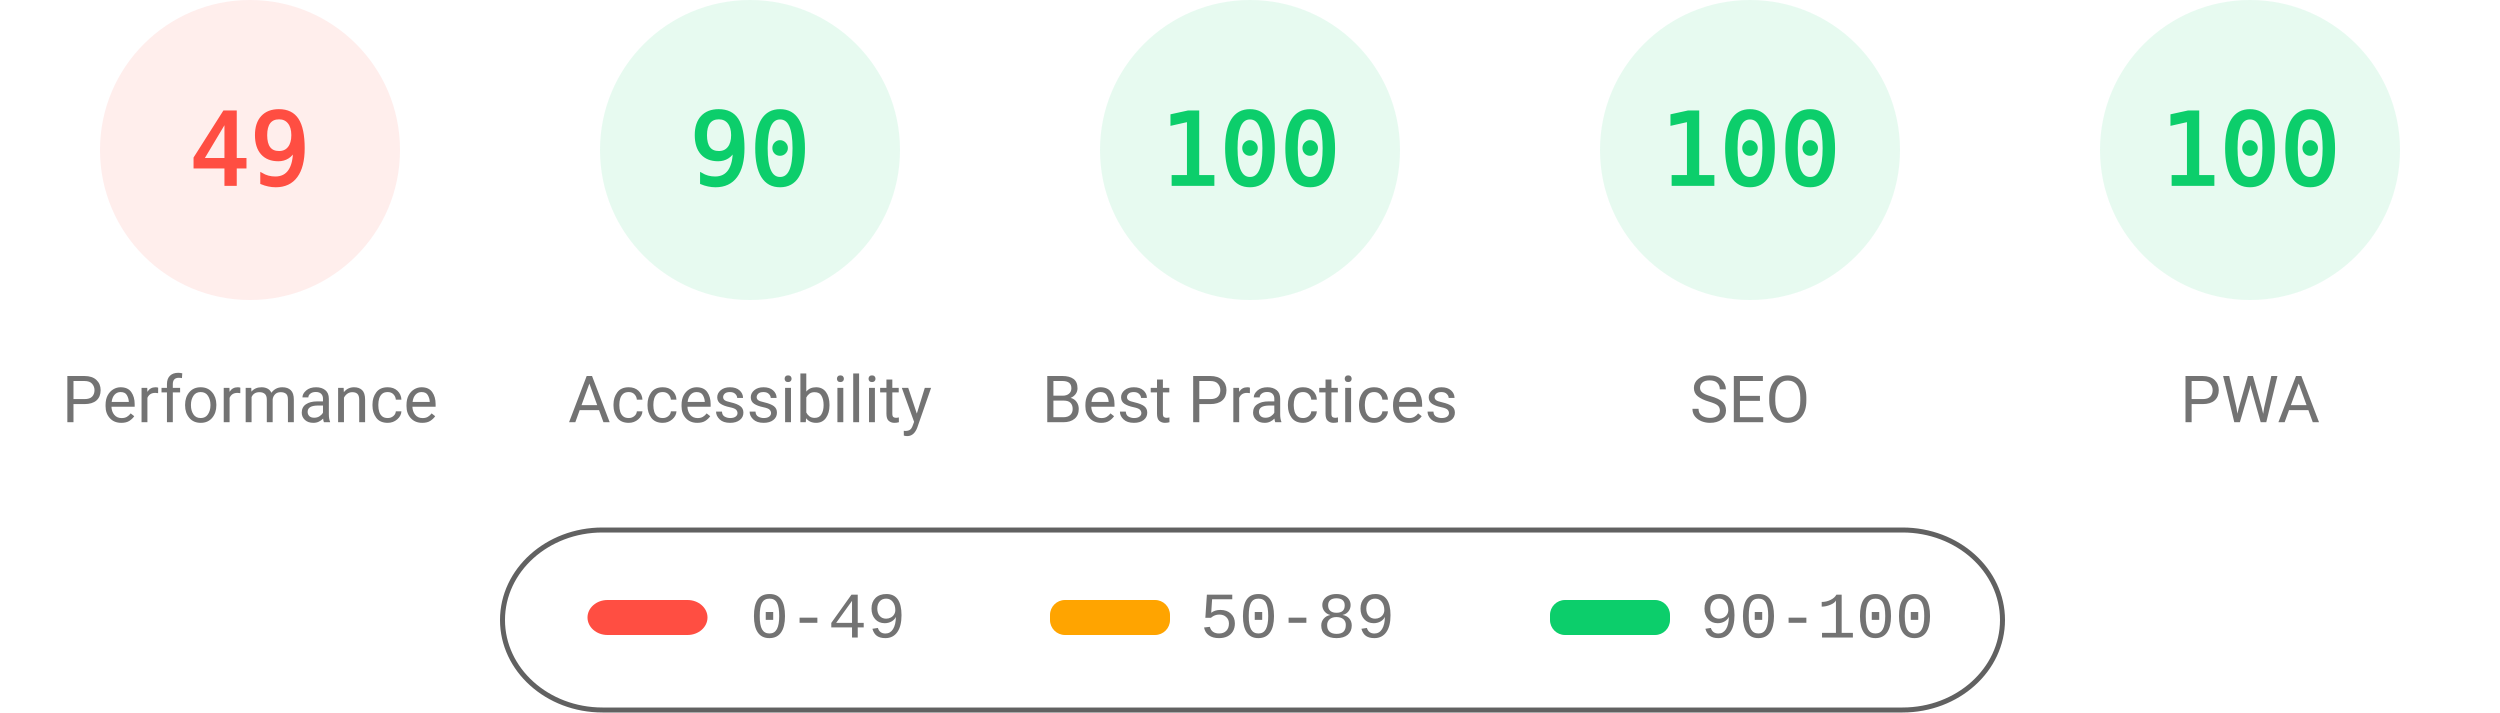
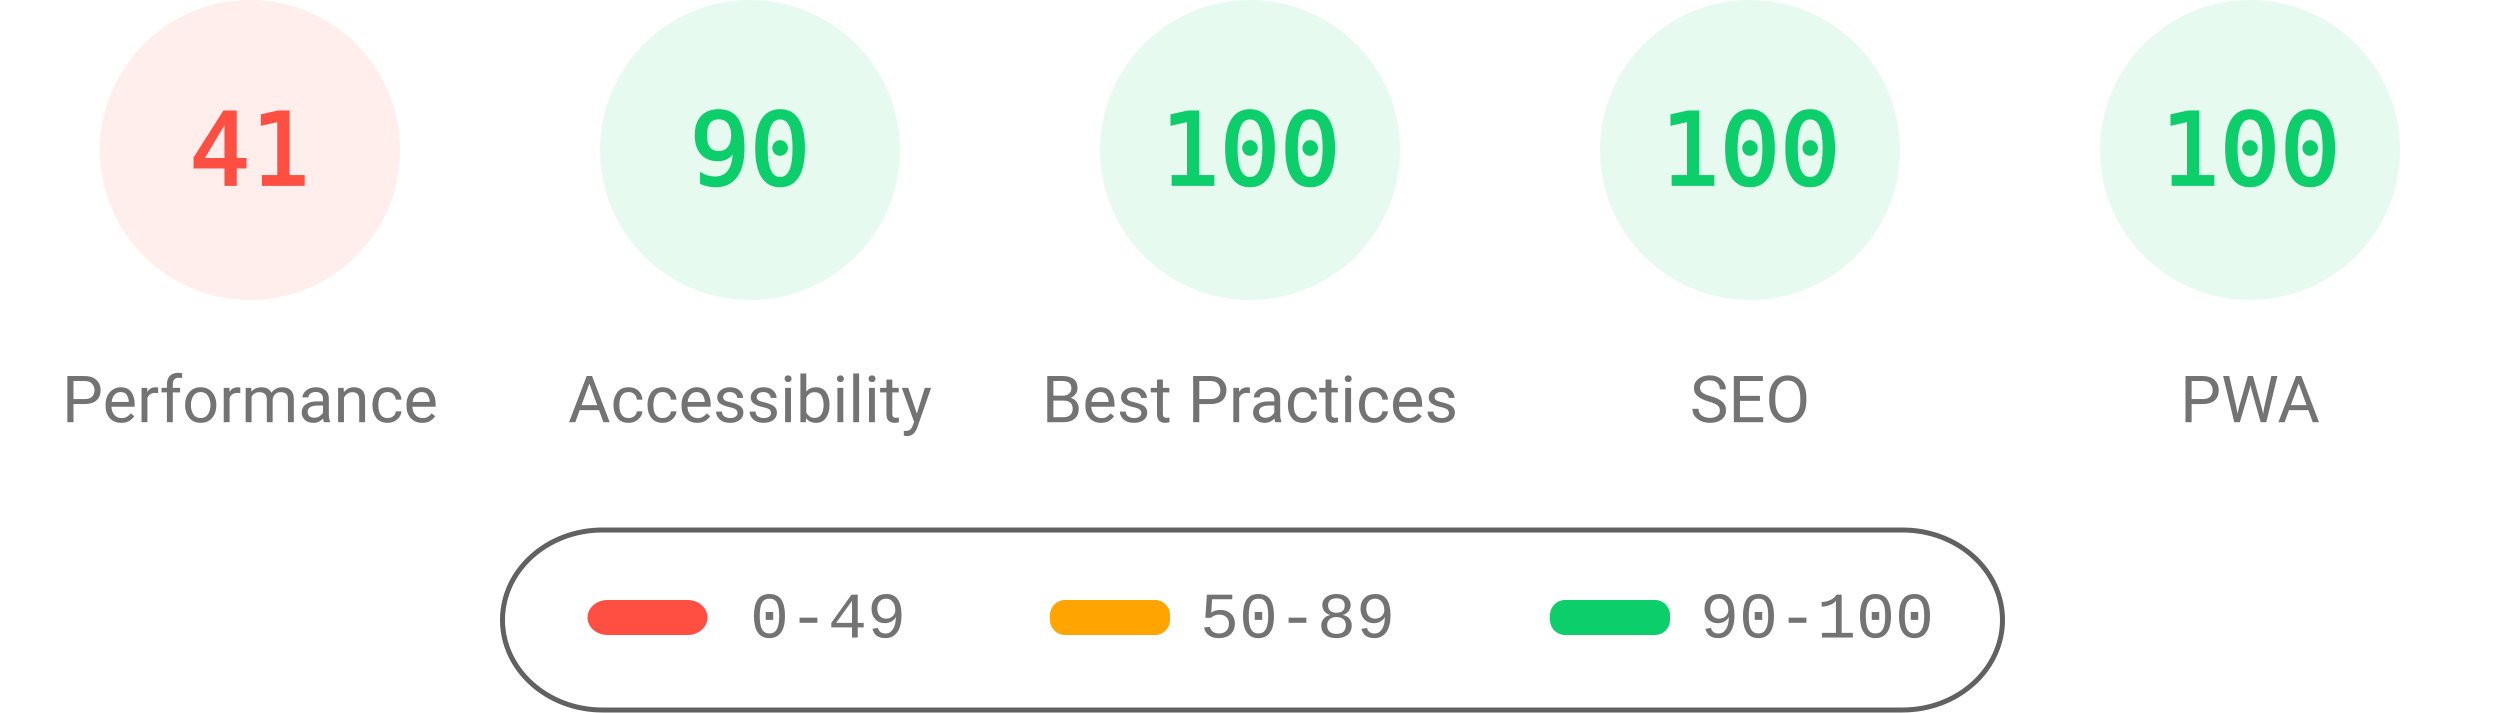
<svg xmlns="http://www.w3.org/2000/svg" fill="none" width="1000" height="285">
  <style>.gauge-base{opacity:.1}.gauge-arc{fill:none;animation-delay:250ms;stroke-linecap:round;transform:rotate(-90deg);transform-origin:100px 60px;animation:load-gauge 1s ease forwards}.guage-text{font-size:40px;font-family:monospace;text-align:center}.guage-red{color:#ff4e42;fill:#ff4e42;stroke:#ff4e42}.guage-orange{color:#ffa400;fill:#ffa400;stroke:#ffa400}.guage-green{color:#0cce6b;fill:#0cce6b;stroke:#0cce6b}.guage-undefined{color:#5c5c5c;fill:#5c5c5c;stroke:#5c5c5c}.guage-title{color:#737373;fill:#737373;stroke:none;font-size:26px;line-height:26px;font-family:Roboto,Halvetica,Arial,sans-serif}@keyframes load-gauge{from{stroke-dasharray:0 352.858}}</style>
  <svg class="guage-div guage-perf guage-red" viewBox="0 0 200 200" width="200" height="200">
    <circle class="gauge-base" r="56" cx="100" cy="60" stroke-width="8" />
-     <circle class="gauge-arc guage-arc-1" r="56" cx="100" cy="60" stroke-width="8" style="stroke-dasharray:172.41,351.858" />
-     <text class="guage-text" x="100" y="60" alignment-baseline="central" dominant-baseline="central" text-anchor="middle">49</text>
+     <circle class="gauge-arc guage-arc-1" r="56" cx="100" cy="60" stroke-width="8" style="stroke-dasharray:144.262,351.858" />
+     <text class="guage-text" x="100" y="60" alignment-baseline="central" dominant-baseline="central" text-anchor="middle">41</text>
    <text class="guage-title" x="100" y="160" alignment-baseline="central" dominant-baseline="central" text-anchor="middle">Performance</text>
  </svg>
  <svg class="guage-div guage-acc guage-green" viewBox="0 0 200 200" width="200" height="200" x="200">
    <circle class="gauge-base" r="56" cx="100" cy="60" stroke-width="8" />
    <circle class="gauge-arc guage-arc-2" r="56" cx="100" cy="60" stroke-width="8" style="stroke-dasharray:316.672,351.858" />
    <text class="guage-text" x="100" y="60" alignment-baseline="central" dominant-baseline="central" text-anchor="middle">90</text>
    <text class="guage-title" x="100" y="160" alignment-baseline="central" dominant-baseline="central" text-anchor="middle">Accessibility</text>
  </svg>
  <svg class="guage-div guage-best guage-green" viewBox="0 0 200 200" width="200" height="200" x="400">
    <circle class="gauge-base" r="56" cx="100" cy="60" stroke-width="8" />
    <circle class="gauge-arc guage-arc-3" r="56" cx="100" cy="60" stroke-width="8" style="stroke-dasharray:351.858,351.858" />
    <text class="guage-text" x="100" y="60" alignment-baseline="central" dominant-baseline="central" text-anchor="middle">100</text>
    <text class="guage-title" x="100" y="160" alignment-baseline="central" dominant-baseline="central" text-anchor="middle">Best Practices</text>
  </svg>
  <svg class="guage-div guage-seo guage-green" viewBox="0 0 200 200" width="200" height="200" x="600">
    <circle class="gauge-base" r="56" cx="100" cy="60" stroke-width="8" />
    <circle class="gauge-arc guage-arc-4" r="56" cx="100" cy="60" stroke-width="8" style="stroke-dasharray:351.858,351.858" />
    <text class="guage-text" x="100" y="60" alignment-baseline="central" dominant-baseline="central" text-anchor="middle">100</text>
    <text class="guage-title" x="100" y="160" alignment-baseline="central" dominant-baseline="central" text-anchor="middle">SEO</text>
  </svg>
  <svg class="guage-div guage-pwa guage-green" viewBox="0 0 200 200" width="200" height="200" x="800">
    <circle class="gauge-base" r="56" cx="100" cy="60" stroke-width="8" />
    <circle class="gauge-arc guage-arc-4" r="56" cx="100" cy="60" stroke-width="8" style="stroke-dasharray:351.858,351.858" />
    <text class="guage-text" x="100" y="60" alignment-baseline="central" dominant-baseline="central" text-anchor="middle">100</text>
    <text class="guage-title" x="100" y="160" alignment-baseline="central" dominant-baseline="central" text-anchor="middle">PWA</text>
  </svg>
  <svg width="604" height="76" x="200" y="210">
    <path fill="none" id="canvas_background" d="M-1-1h604v80H-1z" />
    <rect fill-opacity="0" stroke="#616161" stroke-width="2" rx="40" id="svg_2" height="72" width="600" y="2" x="1" fill="#000" />
    <rect stroke="#000" rx="8" id="svg_3" height="14" width="48" y="30" x="35" stroke-opacity="null" stroke-width="0" fill="#ff4e42" />
    <rect stroke="#000" rx="6" id="svg_4" height="14" width="48" y="30" x="220" stroke-opacity="null" stroke-width="0" fill="#ffa400" />
    <rect stroke="#000" rx="6" id="svg_5" height="14" width="48" y="30" x="420" stroke-opacity="null" stroke-width="0" fill="#0cce6b" />
    <text xml:space="preserve" text-anchor="start" font-family="'Courier New', Courier, monospace" font-size="26" id="svg_6" y="45" x="100" stroke-opacity="null" stroke-width="0" stroke="#000" fill="#737373">0-49</text>
    <text xml:space="preserve" text-anchor="start" font-family="'Courier New', Courier, monospace" font-size="26" id="svg_7" y="45" x="280" stroke-opacity="null" stroke-width="0" stroke="#000" fill="#737373">50-89</text>
    <text xml:space="preserve" text-anchor="start" font-family="'Courier New', Courier, monospace" font-size="26" id="svg_8" y="45" x="480" stroke-opacity="null" stroke-width="0" stroke="#000" fill="#737373">90-100</text>
  </svg>
</svg>
